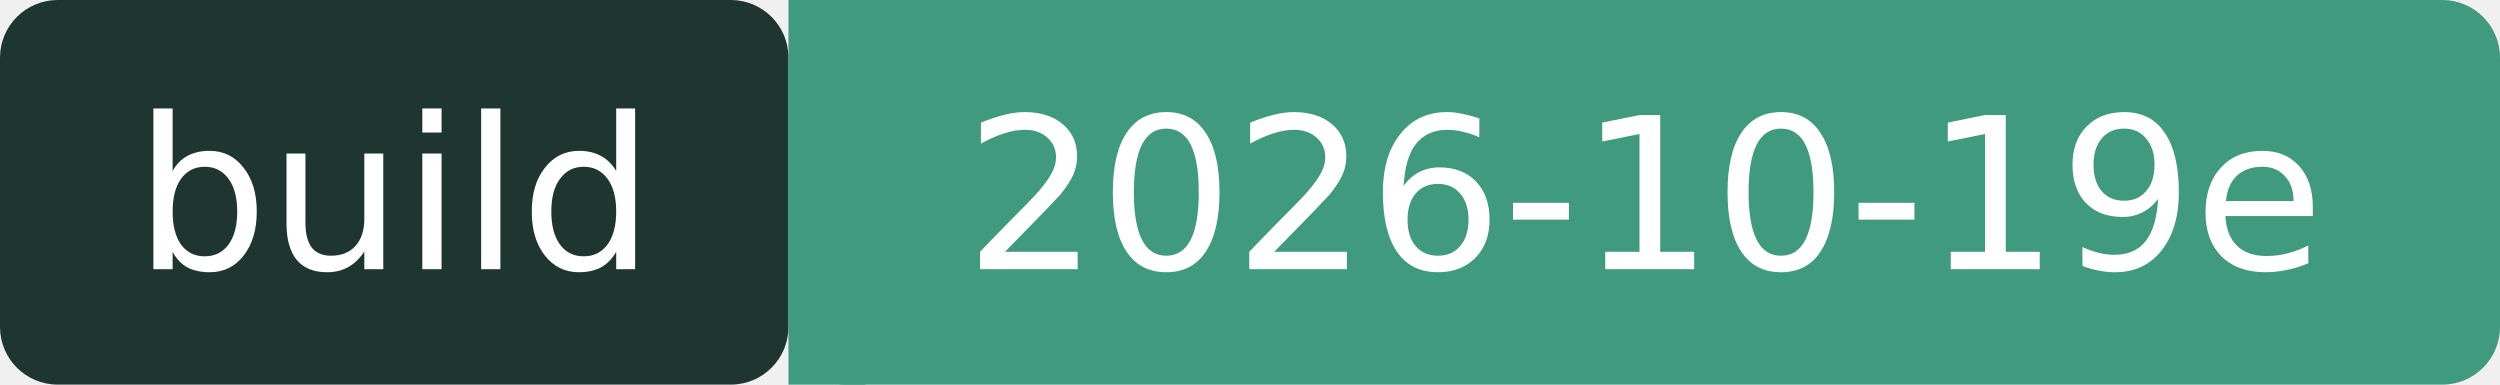
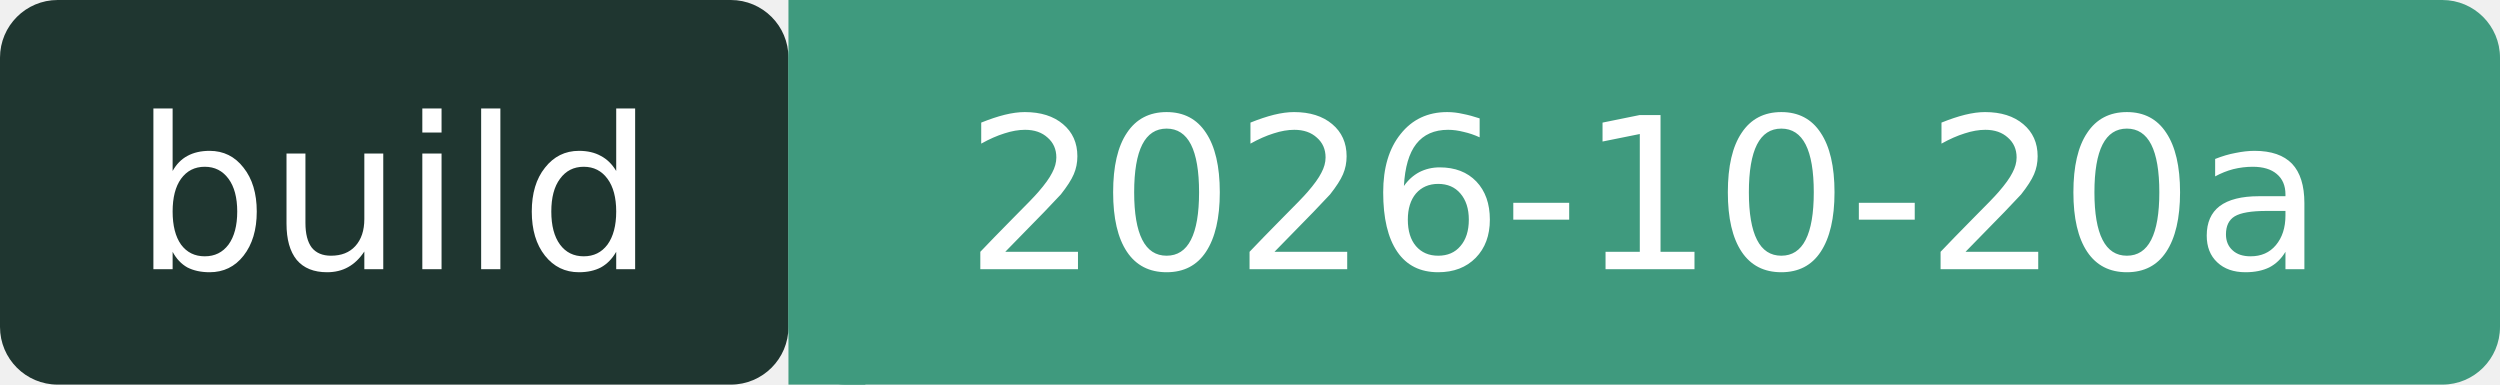
- <svg xmlns="http://www.w3.org/2000/svg" width="130" height="20" role="img" aria-label="build: 2026-10-19e">
+ <svg xmlns="http://www.w3.org/2000/svg" width="130" height="20" role="img" aria-label="build: 2026-10-20a">
  <rect width="41" height="20" rx="3" fill="#1F3630" />
  <rect x="41" width="89" height="20" rx="3" fill="#3F9A7E" />
  <rect x="41" width="4" height="20" fill="#3F9A7E" />
  <g fill="#fff" font-family="Verdana,DejaVu Sans,sans-serif" font-size="11" text-anchor="middle">
    <text x="20.5" y="14">build</text>
-     <text x="85.5" y="14">2026-10-19e</text>
+     <text x="85.5" y="14">2026-10-20a</text>
  </g>
</svg>
